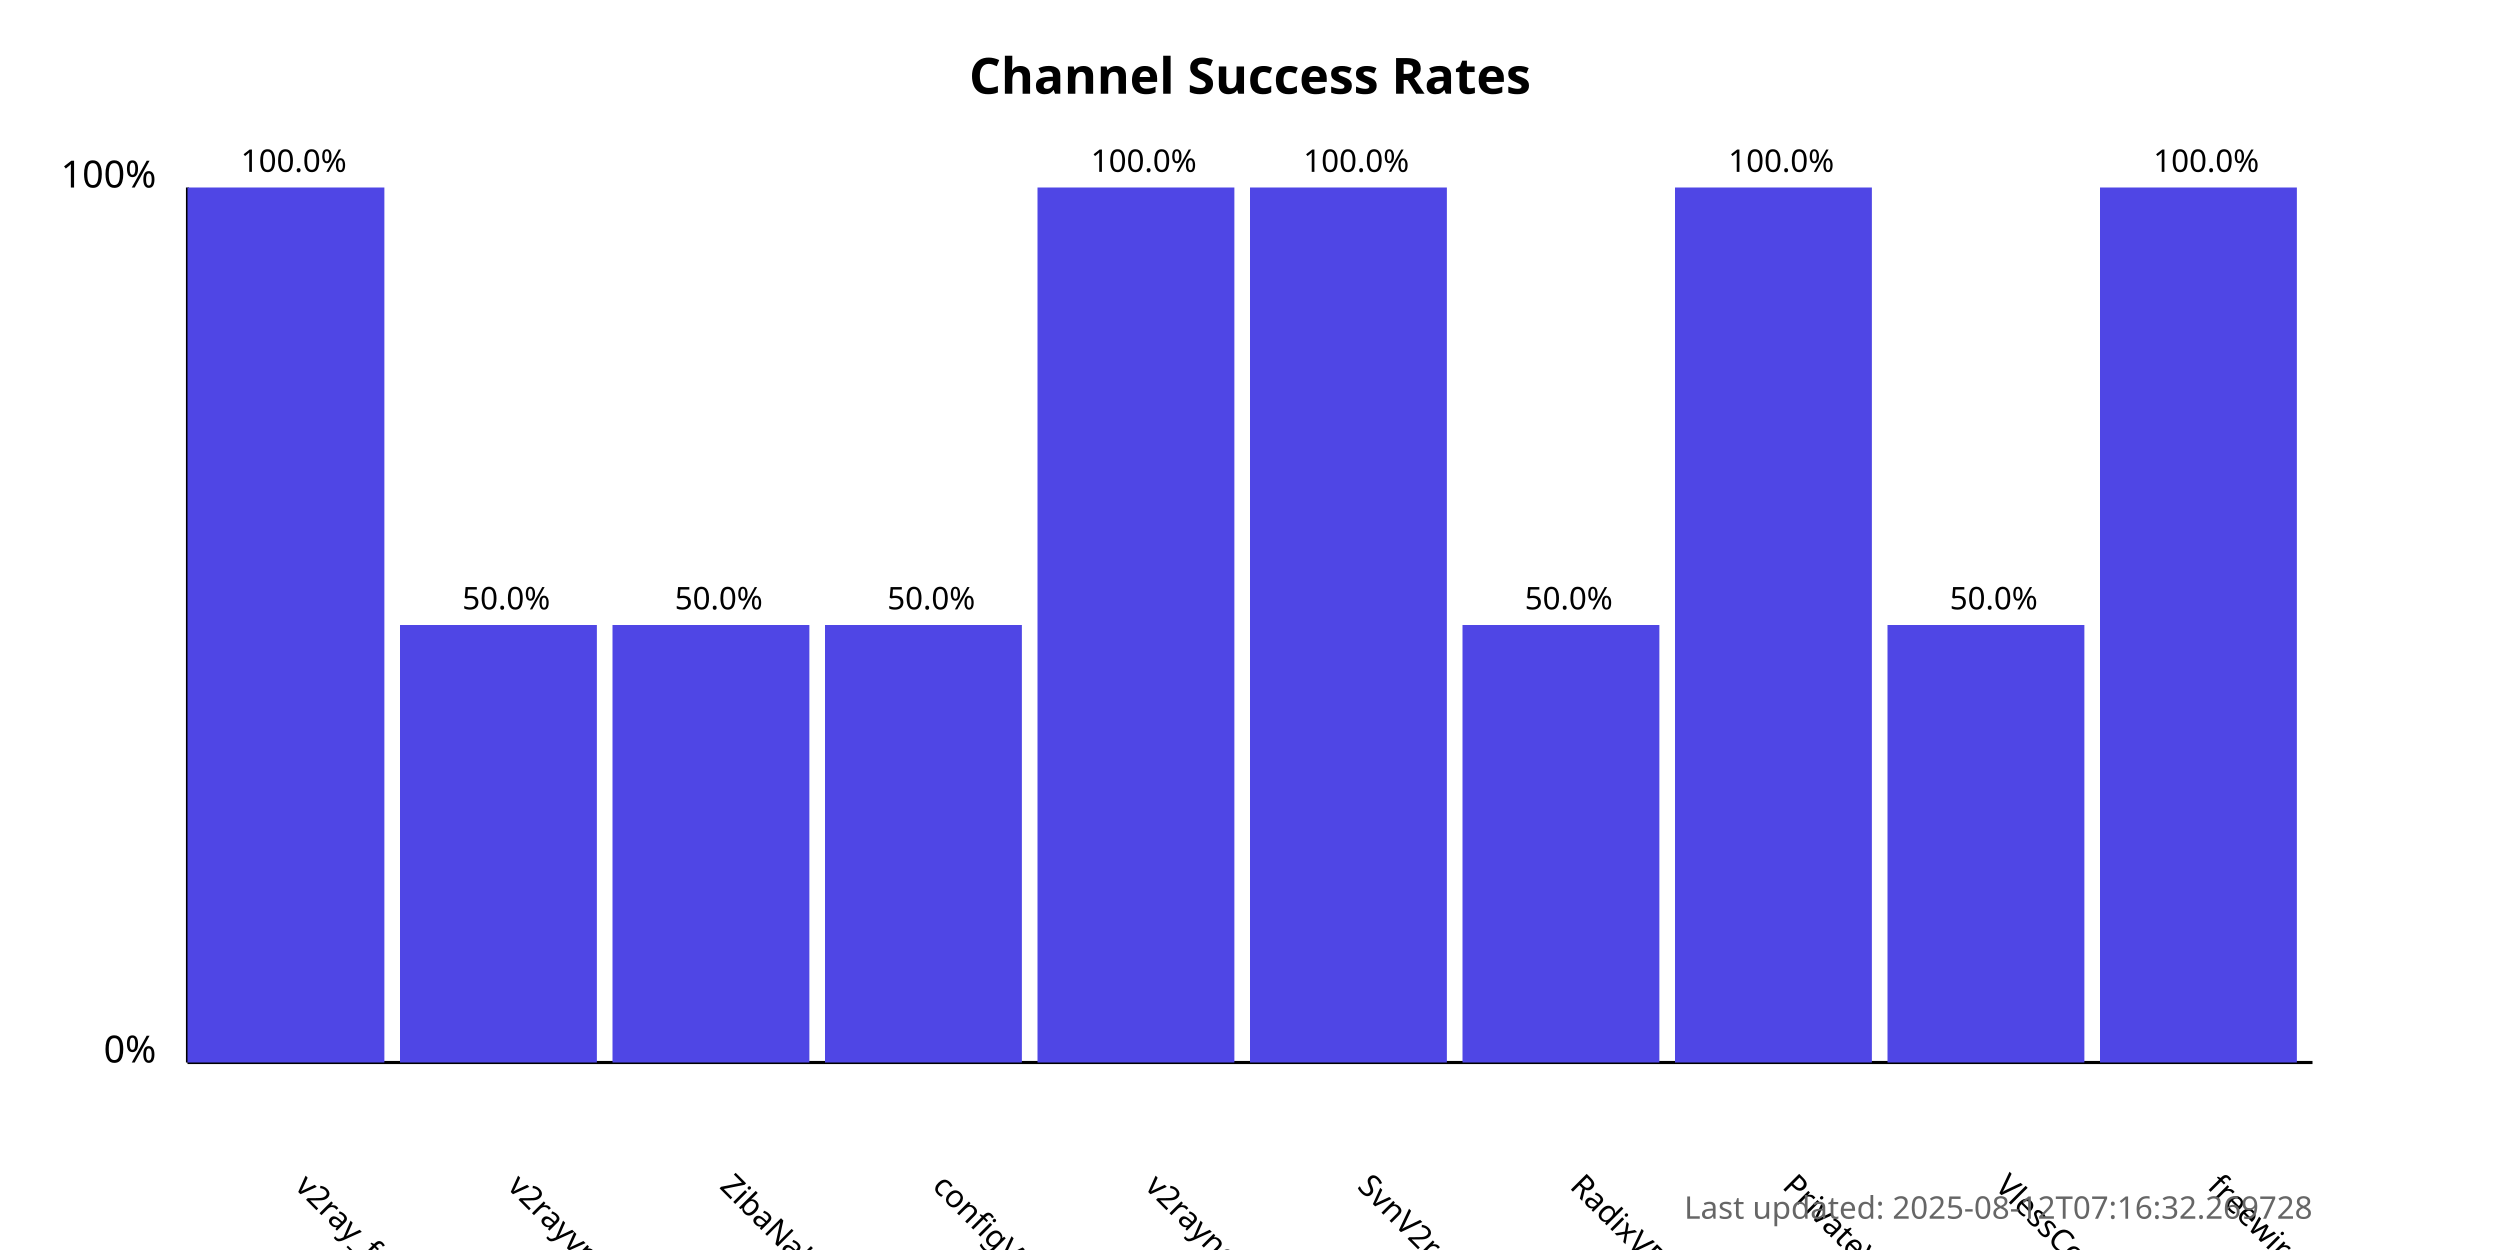
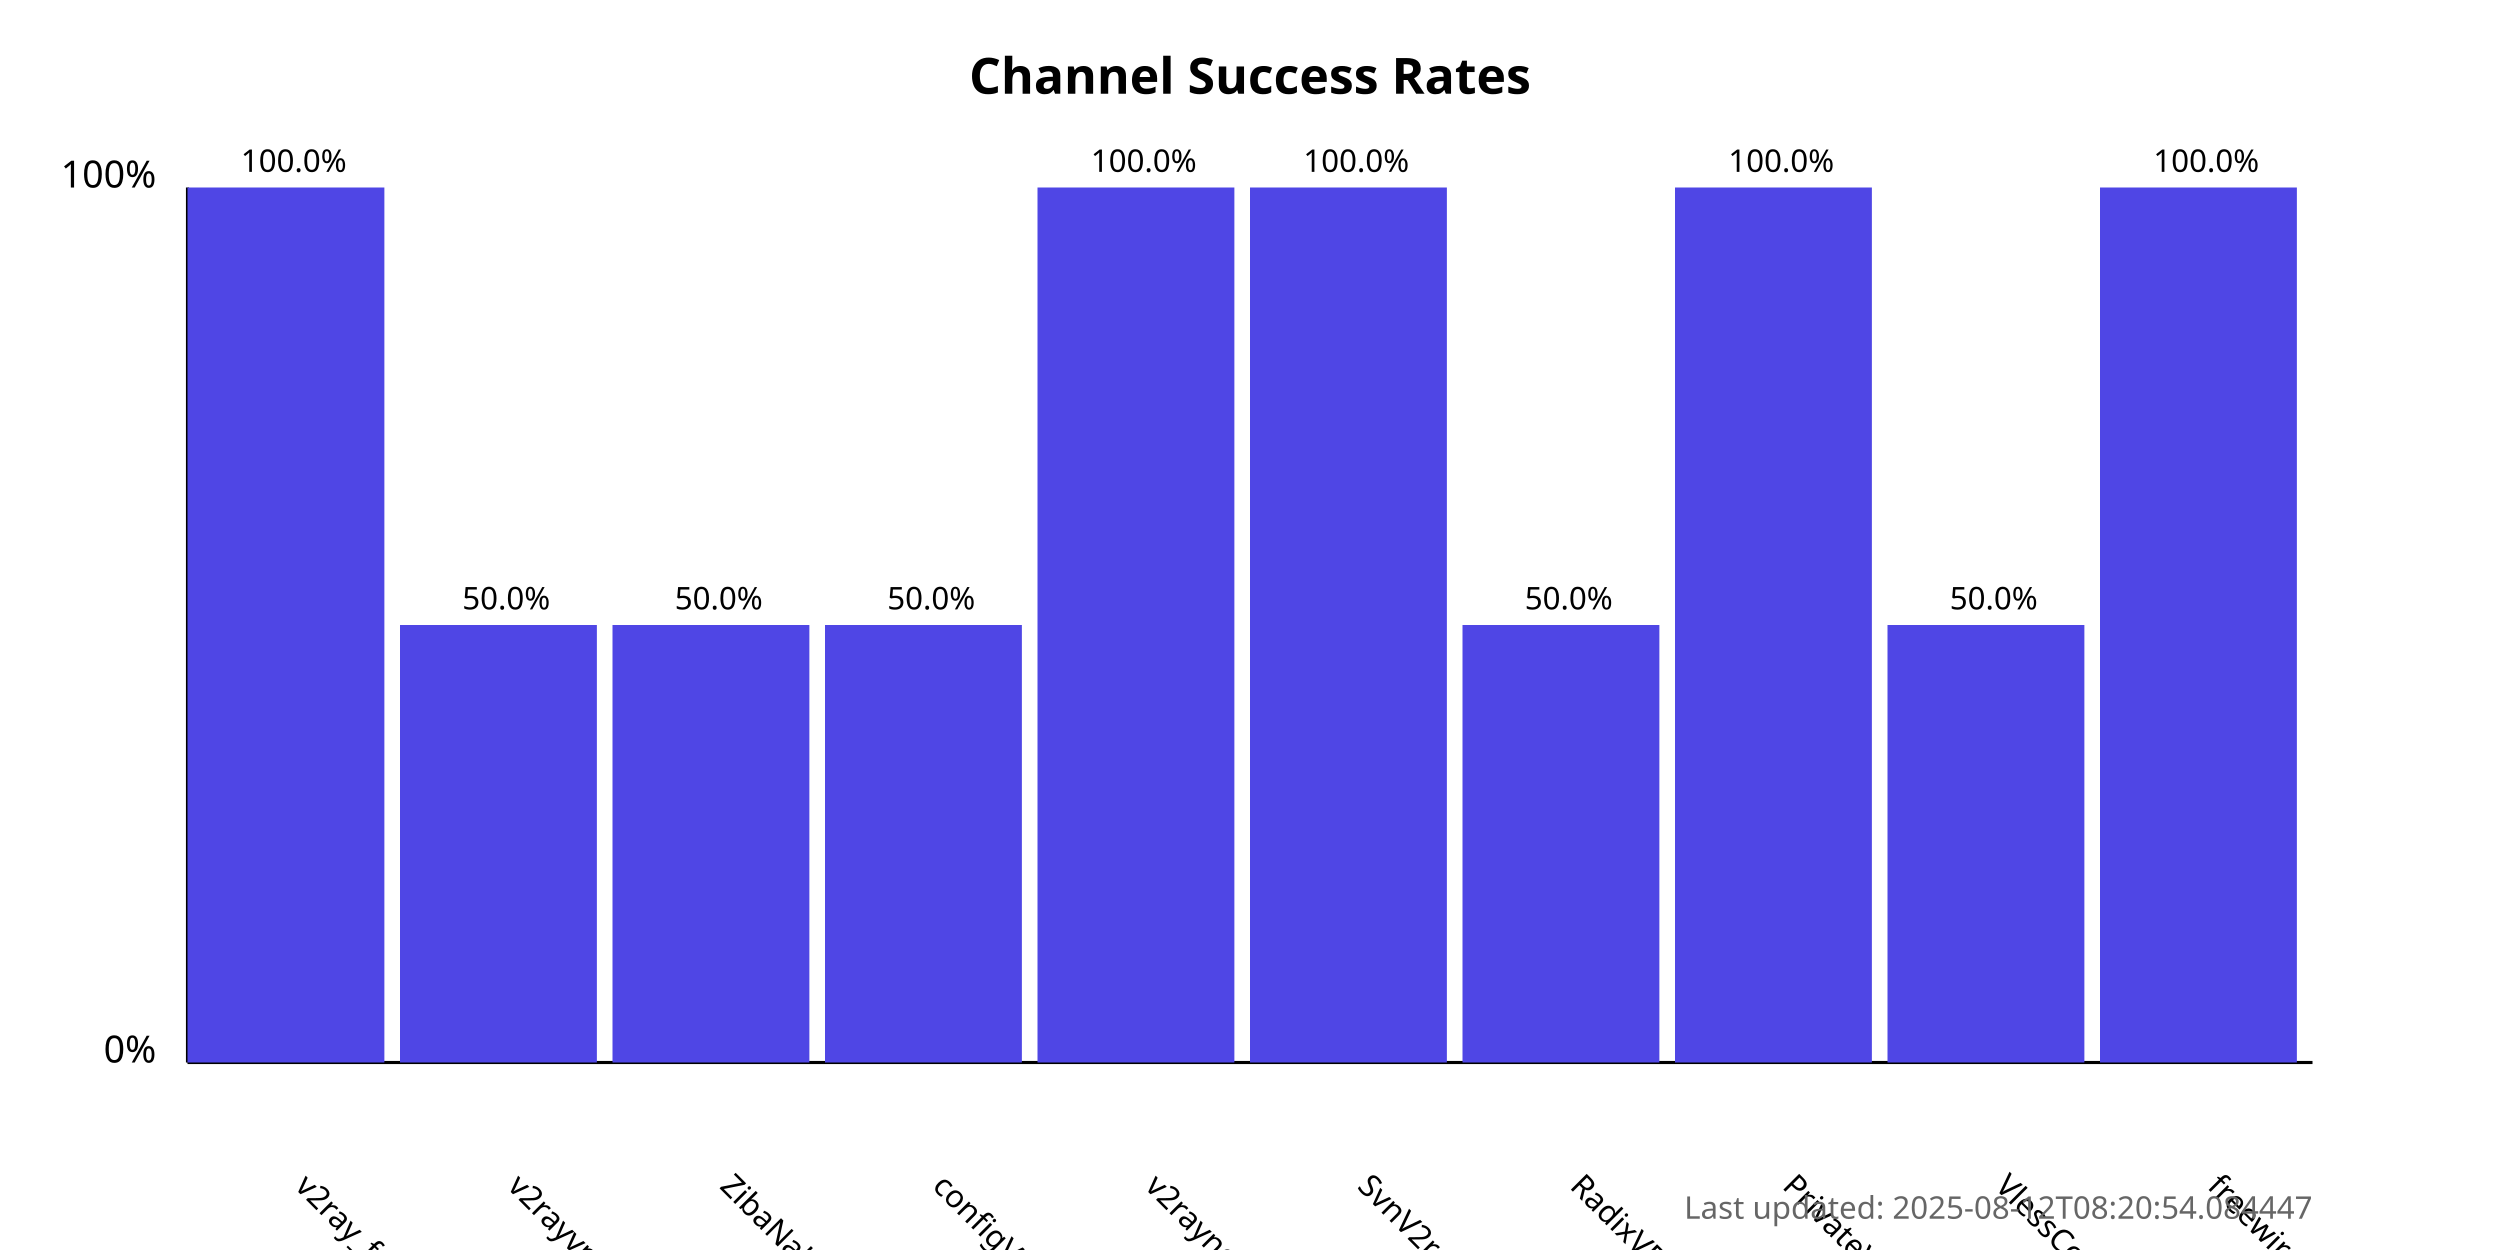
<svg xmlns="http://www.w3.org/2000/svg" width="800" height="400">
  <style>
            .chart-title { font: bold 16px sans-serif; }
            .axis-label { font: 12px sans-serif; }
            .tick-label { font: 10px sans-serif; }
            .bar { fill: #4f46e5; }
            .bar:hover { fill: #6366f1; }
            .timestamp { font: 10px sans-serif; fill: #666; }
        </style>
  <text x="400.0" y="30" text-anchor="middle" class="chart-title">
            Channel Success Rates
        </text>
  <line x1="60" y1="340" x2="60" y2="60" stroke="black" stroke-width="1" />
  <line x1="60" y1="340" x2="740" y2="340" stroke="black" stroke-width="1" />
  <text x="50" y="340" text-anchor="end" class="axis-label">0%</text>
  <text x="50" y="60" text-anchor="end" class="axis-label">100%</text>
  <g>
    <rect x="60" y="60.0" width="63.0" height="280.0" class="bar" />
    <text x="94.0" y="380" transform="rotate(45, 94.0, 380)" text-anchor="start" class="tick-label">
                v2ray_free_conf
            </text>
    <text x="94.0" y="55.0" text-anchor="middle" class="tick-label">
                100.0%
            </text>
  </g>
  <g>
    <rect x="128.0" y="200.0" width="63.0" height="140.0" class="bar" />
    <text x="162.0" y="380" transform="rotate(45, 162.0, 380)" text-anchor="start" class="tick-label">
                v2rayvpno
            </text>
    <text x="162.0" y="195.0" text-anchor="middle" class="tick-label">
                50.0%
            </text>
  </g>
  <g>
    <rect x="196.0" y="200.0" width="63.0" height="140.0" class="bar" />
    <text x="230.0" y="380" transform="rotate(45, 230.0, 380)" text-anchor="start" class="tick-label">
                ZibaNabz
            </text>
    <text x="230.0" y="195.0" text-anchor="middle" class="tick-label">
                50.0%
            </text>
  </g>
  <g>
    <rect x="264.0" y="200.0" width="63.0" height="140.0" class="bar" />
    <text x="298.0" y="380" transform="rotate(45, 298.0, 380)" text-anchor="start" class="tick-label">
                configV2rayForFree
            </text>
    <text x="298.0" y="195.0" text-anchor="middle" class="tick-label">
                50.0%
            </text>
  </g>
  <g>
    <rect x="332.0" y="60.0" width="63.0" height="280.0" class="bar" />
    <text x="366.0" y="380" transform="rotate(45, 366.0, 380)" text-anchor="start" class="tick-label">
                v2rayngvpn
            </text>
    <text x="366.0" y="55.0" text-anchor="middle" class="tick-label">
                100.0%
            </text>
  </g>
  <g>
    <rect x="400.0" y="60.0" width="63.0" height="280.0" class="bar" />
    <text x="434.0" y="380" transform="rotate(45, 434.0, 380)" text-anchor="start" class="tick-label">
                SvnV2ray
            </text>
    <text x="434.0" y="55.0" text-anchor="middle" class="tick-label">
                100.0%
            </text>
  </g>
  <g>
    <rect x="468.0" y="200.0" width="63.0" height="140.0" class="bar" />
    <text x="502.0" y="380" transform="rotate(45, 502.0, 380)" text-anchor="start" class="tick-label">
                RadixVPN
            </text>
    <text x="502.0" y="195.0" text-anchor="middle" class="tick-label">
                50.0%
            </text>
  </g>
  <g>
    <rect x="536.0" y="60.0" width="63.0" height="280.0" class="bar" />
    <text x="570.0" y="380" transform="rotate(45, 570.0, 380)" text-anchor="start" class="tick-label">
                PrivateVPNs
            </text>
    <text x="570.0" y="55.0" text-anchor="middle" class="tick-label">
                100.0%
            </text>
  </g>
  <g>
    <rect x="604.0" y="200.0" width="63.0" height="140.0" class="bar" />
    <text x="638.0" y="380" transform="rotate(45, 638.0, 380)" text-anchor="start" class="tick-label">
                VlessConfig
            </text>
    <text x="638.0" y="195.0" text-anchor="middle" class="tick-label">
                50.0%
            </text>
  </g>
  <g>
    <rect x="672.0" y="60.0" width="63.0" height="280.0" class="bar" />
    <text x="706.0" y="380" transform="rotate(45, 706.0, 380)" text-anchor="start" class="tick-label">
                freewireguard
            </text>
    <text x="706.0" y="55.0" text-anchor="middle" class="tick-label">
                100.0%
            </text>
  </g>
  <text x="740" y="390" text-anchor="end" class="timestamp">
-             Last updated: 2025-08-12T07:16:32.269728
+             Last updated: 2025-08-12T08:20:54.084447
        </text>
</svg>
